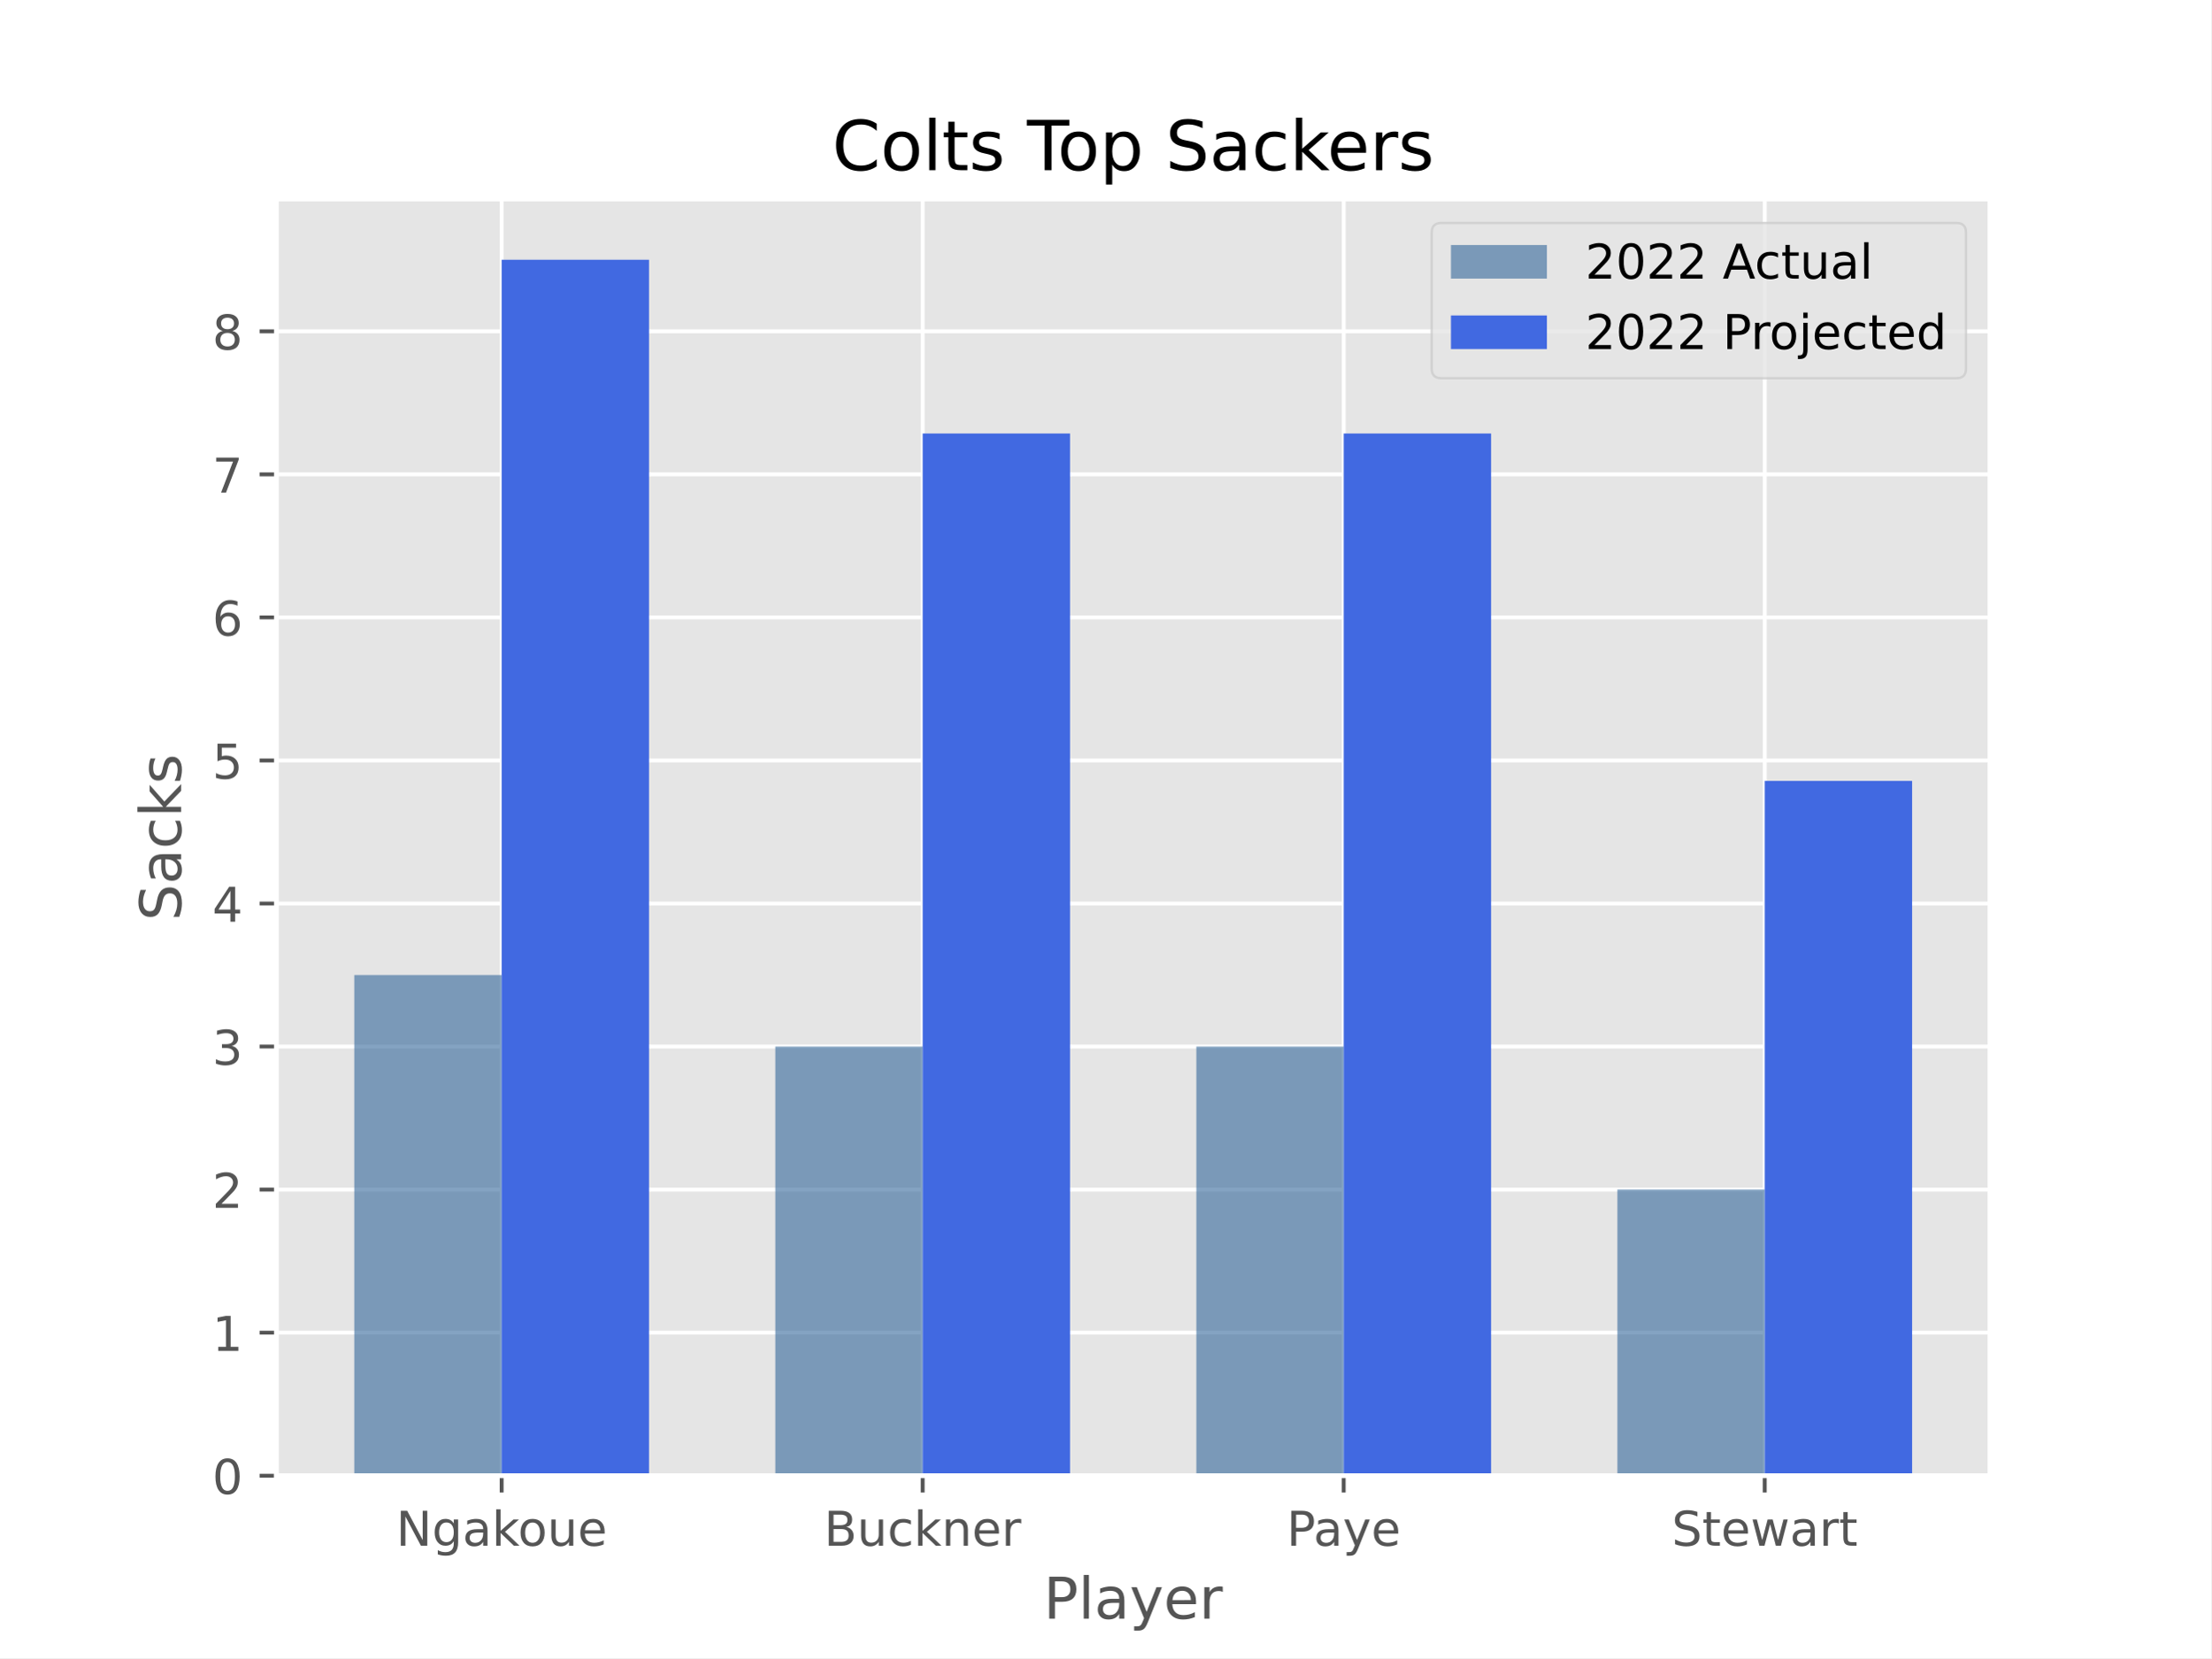
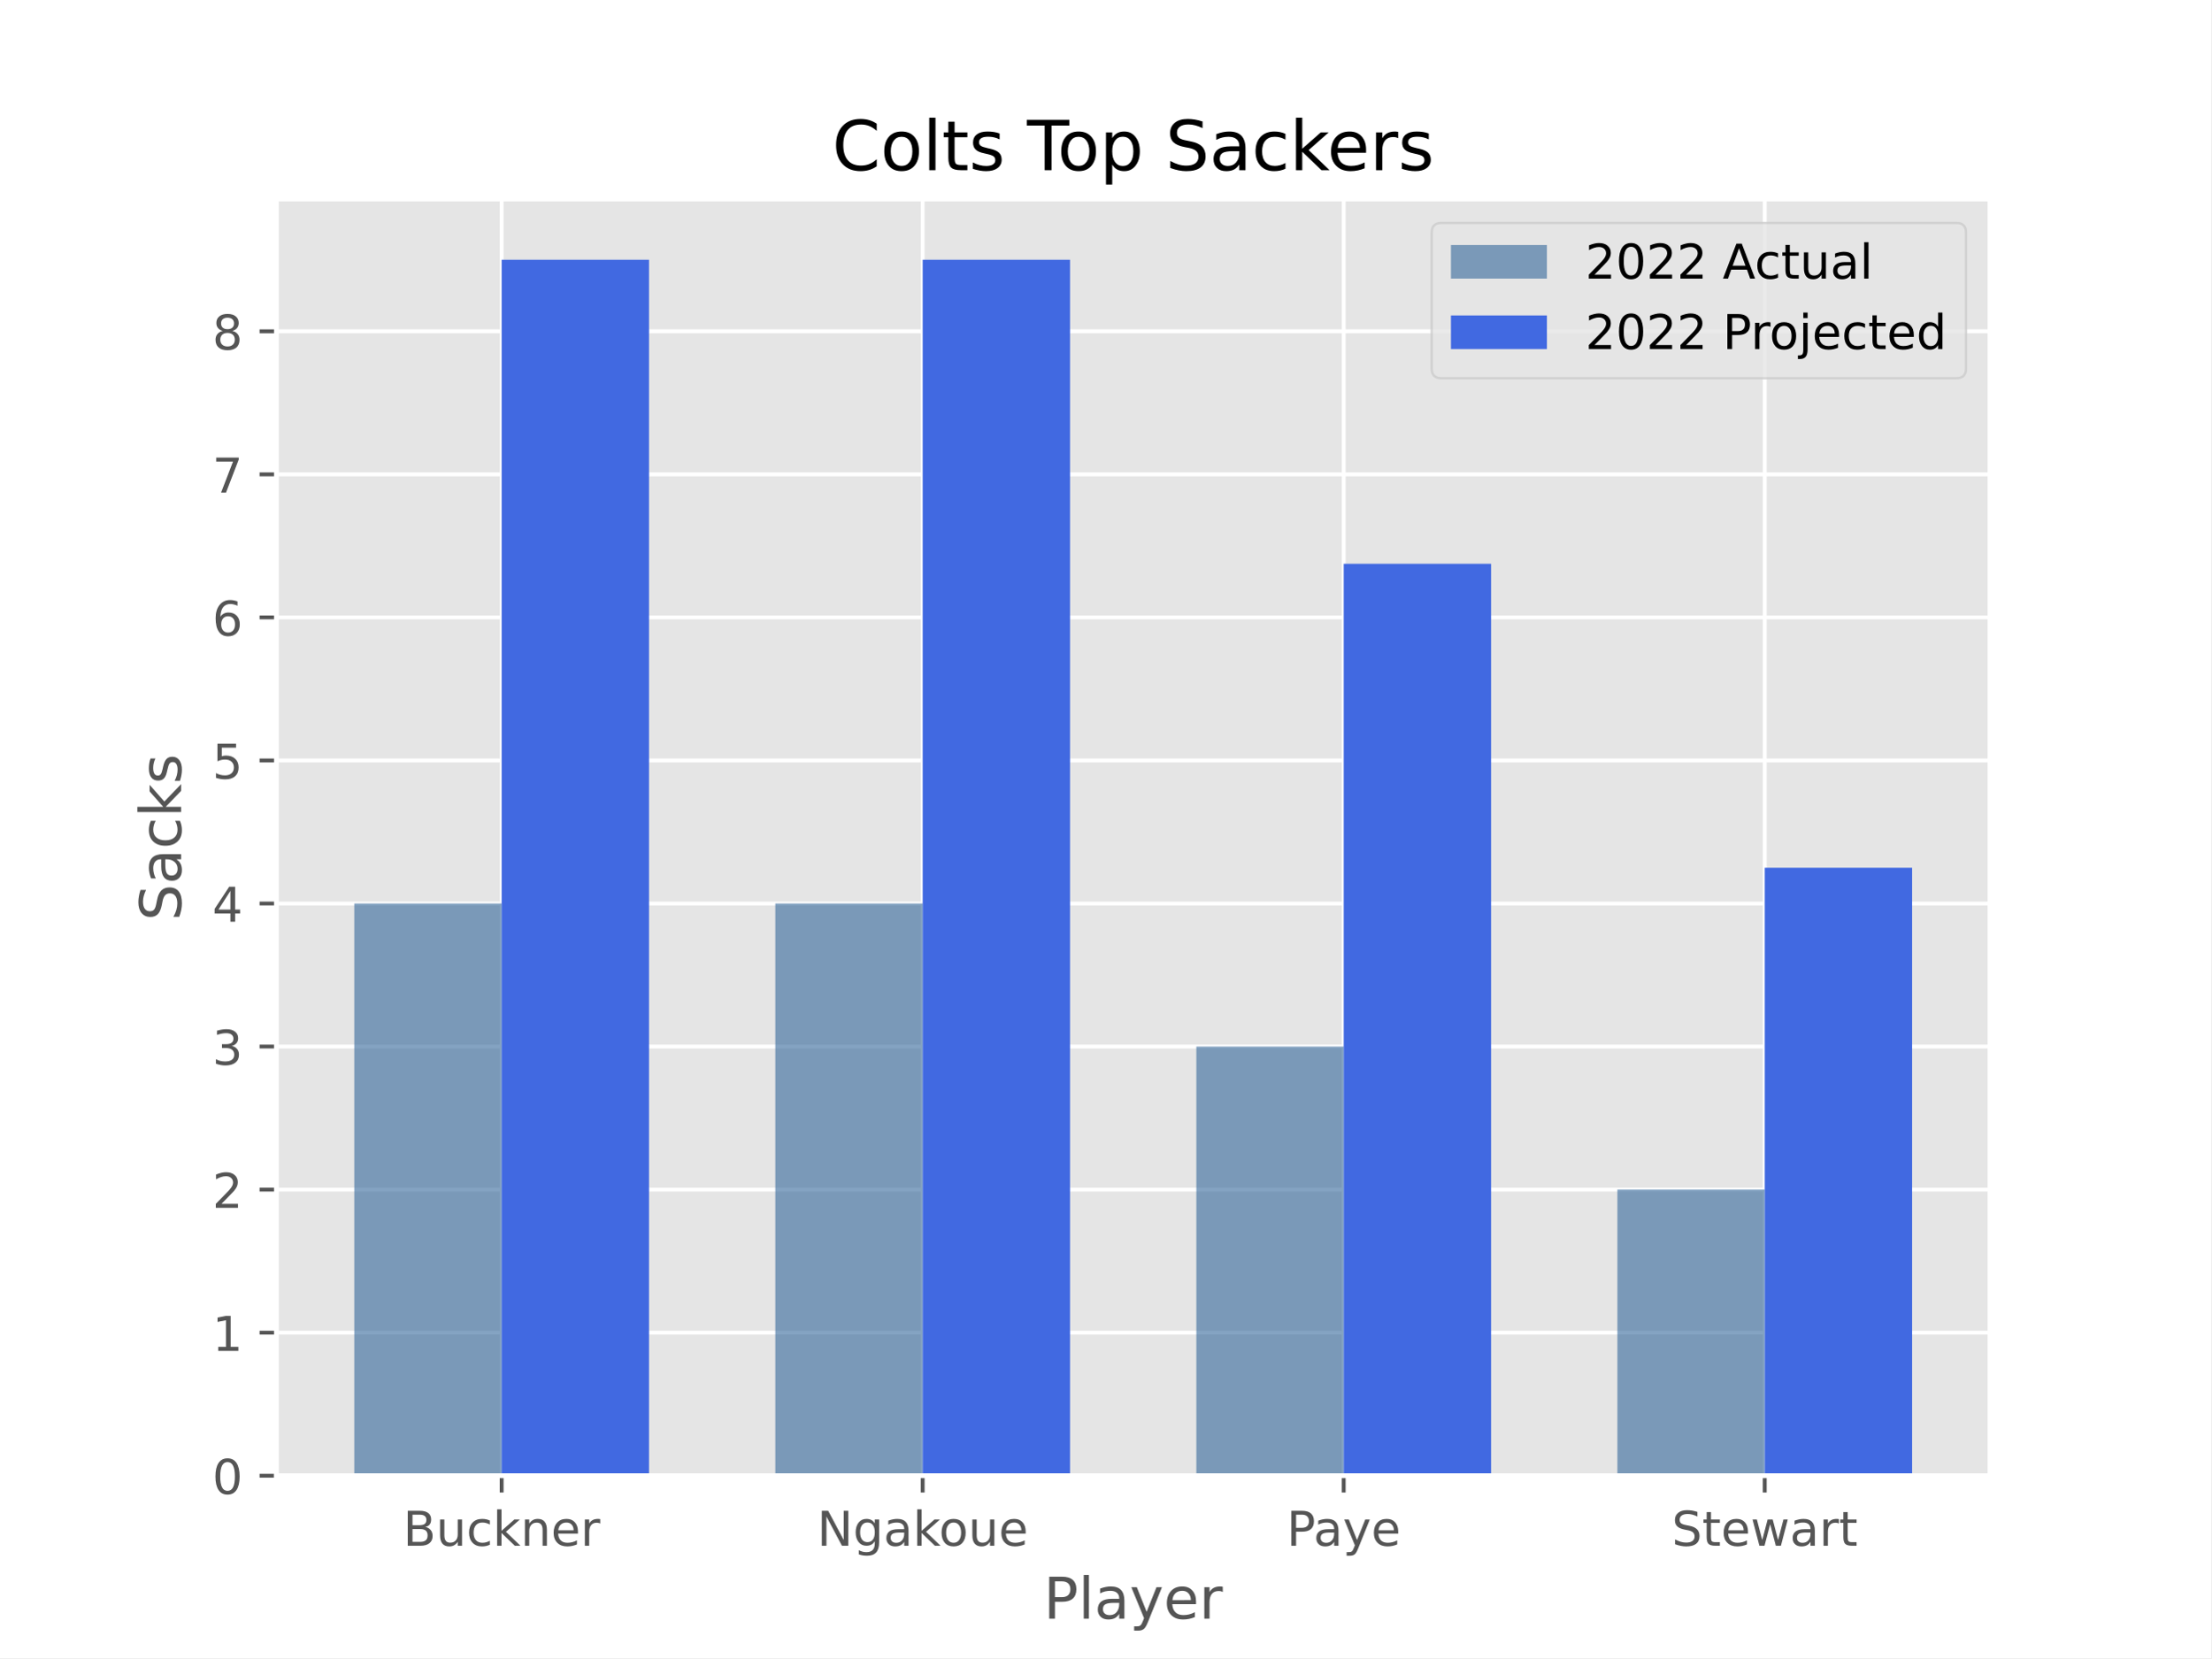
<svg xmlns="http://www.w3.org/2000/svg" xmlns:xlink="http://www.w3.org/1999/xlink" width="460.8pt" height="345.6pt" viewBox="0 0 460.8 345.6" version="1.1">
  <defs>
    <style type="text/css">*{stroke-linejoin: round; stroke-linecap: butt}</style>
  </defs>
  <g id="figure_1">
    <g id="patch_1">
      <path d="M 0 345.6  L 460.8 345.6  L 460.8 0  L 0 0  z " style="fill: #ffffff" />
    </g>
    <g id="axes_1">
      <g id="patch_2">
        <path d="M 57.6 307.584  L 414.72 307.584  L 414.72 41.472  L 57.6 41.472  z " style="fill: #e5e5e5" />
      </g>
      <g id="matplotlib.axis_1">
        <g id="xtick_1">
          <g id="line2d_1">
-             <path d="M 104.543 307.584  L 104.543 41.472  " clip-path="url(#pa00964dd2f)" style="fill: none; stroke: #ffffff; stroke-width: 0.8; stroke-linecap: square" />
+             <path d="M 104.543 307.584  L 104.543 41.472  " clip-path="url(#p59ac6ea31a)" style="fill: none; stroke: #ffffff; stroke-width: 0.8; stroke-linecap: square" />
          </g>
          <g id="line2d_2">
            <defs>
-               <path id="m89b365a6d2" d="M 0 0  L 0 3.5  " style="stroke: #555555; stroke-width: 0.8" />
-             </defs>
-             <g>
-               <use xlink:href="#m89b365a6d2" x="104.543" y="307.584" style="fill: #555555; stroke: #555555; stroke-width: 0.8" />
+               <path id="mdc57818ce9" d="M 0 0  L 0 3.5  " style="stroke: #555555; stroke-width: 0.8" />
+             </defs>
+             <g>
+               <use xlink:href="#mdc57818ce9" x="104.543" y="307.584" style="fill: #555555; stroke: #555555; stroke-width: 0.8" />
            </g>
          </g>
          <g id="text_1">
-             <g style="fill: #555555" transform="translate(82.54564 322.1824) scale(0.1 -0.1)">
+             <g style="fill: #555555" transform="translate(83.99876 322.1824) scale(0.1 -0.1)">
+               <defs>
+                 <path id="DejaVuSans-42" d="M 1259 2228  L 1259 519  L 2272 519  Q 2781 519 3026 730  Q 3272 941 3272 1375  Q 3272 1813 3026 2020  Q 2781 2228 2272 2228  L 1259 2228  z M 1259 4147  L 1259 2741  L 2194 2741  Q 2656 2741 2882 2914  Q 3109 3088 3109 3444  Q 3109 3797 2882 3972  Q 2656 4147 2194 4147  L 1259 4147  z M 628 4666  L 2241 4666  Q 2963 4666 3353 4366  Q 3744 4066 3744 3513  Q 3744 3084 3544 2831  Q 3344 2578 2956 2516  Q 3422 2416 3680 2098  Q 3938 1781 3938 1306  Q 3938 681 3513 340  Q 3088 0 2303 0  L 628 0  L 628 4666  z " transform="scale(0.015625)" />
+                 <path id="DejaVuSans-75" d="M 544 1381  L 544 3500  L 1119 3500  L 1119 1403  Q 1119 906 1312 657  Q 1506 409 1894 409  Q 2359 409 2629 706  Q 2900 1003 2900 1516  L 2900 3500  L 3475 3500  L 3475 0  L 2900 0  L 2900 538  Q 2691 219 2414 64  Q 2138 -91 1772 -91  Q 1169 -91 856 284  Q 544 659 544 1381  z M 1991 3584  L 1991 3584  z " transform="scale(0.015625)" />
+                 <path id="DejaVuSans-63" d="M 3122 3366  L 3122 2828  Q 2878 2963 2633 3030  Q 2388 3097 2138 3097  Q 1578 3097 1268 2742  Q 959 2388 959 1747  Q 959 1106 1268 751  Q 1578 397 2138 397  Q 2388 397 2633 464  Q 2878 531 3122 666  L 3122 134  Q 2881 22 2623 -34  Q 2366 -91 2075 -91  Q 1284 -91 818 406  Q 353 903 353 1747  Q 353 2603 823 3093  Q 1294 3584 2113 3584  Q 2378 3584 2631 3529  Q 2884 3475 3122 3366  z " transform="scale(0.015625)" />
+                 <path id="DejaVuSans-6b" d="M 581 4863  L 1159 4863  L 1159 1991  L 2875 3500  L 3609 3500  L 1753 1863  L 3688 0  L 2938 0  L 1159 1709  L 1159 0  L 581 0  L 581 4863  z " transform="scale(0.015625)" />
+                 <path id="DejaVuSans-6e" d="M 3513 2113  L 3513 0  L 2938 0  L 2938 2094  Q 2938 2591 2744 2837  Q 2550 3084 2163 3084  Q 1697 3084 1428 2787  Q 1159 2491 1159 1978  L 1159 0  L 581 0  L 581 3500  L 1159 3500  L 1159 2956  Q 1366 3272 1645 3428  Q 1925 3584 2291 3584  Q 2894 3584 3203 3211  Q 3513 2838 3513 2113  z " transform="scale(0.015625)" />
+                 <path id="DejaVuSans-65" d="M 3597 1894  L 3597 1613  L 953 1613  Q 991 1019 1311 708  Q 1631 397 2203 397  Q 2534 397 2845 478  Q 3156 559 3463 722  L 3463 178  Q 3153 47 2828 -22  Q 2503 -91 2169 -91  Q 1331 -91 842 396  Q 353 884 353 1716  Q 353 2575 817 3079  Q 1281 3584 2069 3584  Q 2775 3584 3186 3129  Q 3597 2675 3597 1894  z M 3022 2063  Q 3016 2534 2758 2815  Q 2500 3097 2075 3097  Q 1594 3097 1305 2825  Q 1016 2553 972 2059  L 3022 2063  z " transform="scale(0.015625)" />
+                 <path id="DejaVuSans-72" d="M 2631 2963  Q 2534 3019 2420 3045  Q 2306 3072 2169 3072  Q 1681 3072 1420 2755  Q 1159 2438 1159 1844  L 1159 0  L 581 0  L 581 3500  L 1159 3500  L 1159 2956  Q 1341 3275 1631 3429  Q 1922 3584 2338 3584  Q 2397 3584 2469 3576  Q 2541 3569 2628 3553  L 2631 2963  z " transform="scale(0.015625)" />
+               </defs>
+               <use xlink:href="#DejaVuSans-42" />
+               <use xlink:href="#DejaVuSans-75" x="68.604" />
+               <use xlink:href="#DejaVuSans-63" x="131.982" />
+               <use xlink:href="#DejaVuSans-6b" x="186.963" />
+               <use xlink:href="#DejaVuSans-6e" x="244.873" />
+               <use xlink:href="#DejaVuSans-65" x="308.252" />
+               <use xlink:href="#DejaVuSans-72" x="369.775" />
+             </g>
+           </g>
+         </g>
+         <g id="xtick_2">
+           <g id="line2d_3">
+             <path d="M 192.288 307.584  L 192.288 41.472  " clip-path="url(#p59ac6ea31a)" style="fill: none; stroke: #ffffff; stroke-width: 0.8; stroke-linecap: square" />
+           </g>
+           <g id="line2d_4">
+             <g>
+               <use xlink:href="#mdc57818ce9" x="192.288" y="307.584" style="fill: #555555; stroke: #555555; stroke-width: 0.8" />
+             </g>
+           </g>
+           <g id="text_2">
+             <g style="fill: #555555" transform="translate(170.2901 322.1824) scale(0.1 -0.1)">
              <defs>
                <path id="DejaVuSans-4e" d="M 628 4666  L 1478 4666  L 3547 763  L 3547 4666  L 4159 4666  L 4159 0  L 3309 0  L 1241 3903  L 1241 0  L 628 0  L 628 4666  z " transform="scale(0.015625)" />
                <path id="DejaVuSans-67" d="M 2906 1791  Q 2906 2416 2648 2759  Q 2391 3103 1925 3103  Q 1463 3103 1205 2759  Q 947 2416 947 1791  Q 947 1169 1205 825  Q 1463 481 1925 481  Q 2391 481 2648 825  Q 2906 1169 2906 1791  z M 3481 434  Q 3481 -459 3084 -895  Q 2688 -1331 1869 -1331  Q 1566 -1331 1297 -1286  Q 1028 -1241 775 -1147  L 775 -588  Q 1028 -725 1275 -790  Q 1522 -856 1778 -856  Q 2344 -856 2625 -561  Q 2906 -266 2906 331  L 2906 616  Q 2728 306 2450 153  Q 2172 0 1784 0  Q 1141 0 747 490  Q 353 981 353 1791  Q 353 2603 747 3093  Q 1141 3584 1784 3584  Q 2172 3584 2450 3431  Q 2728 3278 2906 2969  L 2906 3500  L 3481 3500  L 3481 434  z " transform="scale(0.015625)" />
                <path id="DejaVuSans-61" d="M 2194 1759  Q 1497 1759 1228 1600  Q 959 1441 959 1056  Q 959 750 1161 570  Q 1363 391 1709 391  Q 2188 391 2477 730  Q 2766 1069 2766 1631  L 2766 1759  L 2194 1759  z M 3341 1997  L 3341 0  L 2766 0  L 2766 531  Q 2569 213 2275 61  Q 1981 -91 1556 -91  Q 1019 -91 701 211  Q 384 513 384 1019  Q 384 1609 779 1909  Q 1175 2209 1959 2209  L 2766 2209  L 2766 2266  Q 2766 2663 2505 2880  Q 2244 3097 1772 3097  Q 1472 3097 1187 3025  Q 903 2953 641 2809  L 641 3341  Q 956 3463 1253 3523  Q 1550 3584 1831 3584  Q 2591 3584 2966 3190  Q 3341 2797 3341 1997  z " transform="scale(0.015625)" />
-                 <path id="DejaVuSans-6b" d="M 581 4863  L 1159 4863  L 1159 1991  L 2875 3500  L 3609 3500  L 1753 1863  L 3688 0  L 2938 0  L 1159 1709  L 1159 0  L 581 0  L 581 4863  z " transform="scale(0.015625)" />
                <path id="DejaVuSans-6f" d="M 1959 3097  Q 1497 3097 1228 2736  Q 959 2375 959 1747  Q 959 1119 1226 758  Q 1494 397 1959 397  Q 2419 397 2687 759  Q 2956 1122 2956 1747  Q 2956 2369 2687 2733  Q 2419 3097 1959 3097  z M 1959 3584  Q 2709 3584 3137 3096  Q 3566 2609 3566 1747  Q 3566 888 3137 398  Q 2709 -91 1959 -91  Q 1206 -91 779 398  Q 353 888 353 1747  Q 353 2609 779 3096  Q 1206 3584 1959 3584  z " transform="scale(0.015625)" />
-                 <path id="DejaVuSans-75" d="M 544 1381  L 544 3500  L 1119 3500  L 1119 1403  Q 1119 906 1312 657  Q 1506 409 1894 409  Q 2359 409 2629 706  Q 2900 1003 2900 1516  L 2900 3500  L 3475 3500  L 3475 0  L 2900 0  L 2900 538  Q 2691 219 2414 64  Q 2138 -91 1772 -91  Q 1169 -91 856 284  Q 544 659 544 1381  z M 1991 3584  L 1991 3584  z " transform="scale(0.015625)" />
-                 <path id="DejaVuSans-65" d="M 3597 1894  L 3597 1613  L 953 1613  Q 991 1019 1311 708  Q 1631 397 2203 397  Q 2534 397 2845 478  Q 3156 559 3463 722  L 3463 178  Q 3153 47 2828 -22  Q 2503 -91 2169 -91  Q 1331 -91 842 396  Q 353 884 353 1716  Q 353 2575 817 3079  Q 1281 3584 2069 3584  Q 2775 3584 3186 3129  Q 3597 2675 3597 1894  z M 3022 2063  Q 3016 2534 2758 2815  Q 2500 3097 2075 3097  Q 1594 3097 1305 2825  Q 1016 2553 972 2059  L 3022 2063  z " transform="scale(0.015625)" />
              </defs>
              <use xlink:href="#DejaVuSans-4e" />
              <use xlink:href="#DejaVuSans-67" x="74.805" />
              <use xlink:href="#DejaVuSans-61" x="138.281" />
              <use xlink:href="#DejaVuSans-6b" x="199.561" />
              <use xlink:href="#DejaVuSans-6f" x="253.846" />
              <use xlink:href="#DejaVuSans-75" x="315.027" />
              <use xlink:href="#DejaVuSans-65" x="378.406" />
            </g>
          </g>
        </g>
-         <g id="xtick_2">
-           <g id="line2d_3">
-             <path d="M 192.288 307.584  L 192.288 41.472  " clip-path="url(#pa00964dd2f)" style="fill: none; stroke: #ffffff; stroke-width: 0.8; stroke-linecap: square" />
-           </g>
-           <g id="line2d_4">
-             <g>
-               <use xlink:href="#m89b365a6d2" x="192.288" y="307.584" style="fill: #555555; stroke: #555555; stroke-width: 0.8" />
-             </g>
-           </g>
-           <g id="text_2">
-             <g style="fill: #555555" transform="translate(171.7432 322.1824) scale(0.1 -0.1)">
-               <defs>
-                 <path id="DejaVuSans-42" d="M 1259 2228  L 1259 519  L 2272 519  Q 2781 519 3026 730  Q 3272 941 3272 1375  Q 3272 1813 3026 2020  Q 2781 2228 2272 2228  L 1259 2228  z M 1259 4147  L 1259 2741  L 2194 2741  Q 2656 2741 2882 2914  Q 3109 3088 3109 3444  Q 3109 3797 2882 3972  Q 2656 4147 2194 4147  L 1259 4147  z M 628 4666  L 2241 4666  Q 2963 4666 3353 4366  Q 3744 4066 3744 3513  Q 3744 3084 3544 2831  Q 3344 2578 2956 2516  Q 3422 2416 3680 2098  Q 3938 1781 3938 1306  Q 3938 681 3513 340  Q 3088 0 2303 0  L 628 0  L 628 4666  z " transform="scale(0.015625)" />
-                 <path id="DejaVuSans-63" d="M 3122 3366  L 3122 2828  Q 2878 2963 2633 3030  Q 2388 3097 2138 3097  Q 1578 3097 1268 2742  Q 959 2388 959 1747  Q 959 1106 1268 751  Q 1578 397 2138 397  Q 2388 397 2633 464  Q 2878 531 3122 666  L 3122 134  Q 2881 22 2623 -34  Q 2366 -91 2075 -91  Q 1284 -91 818 406  Q 353 903 353 1747  Q 353 2603 823 3093  Q 1294 3584 2113 3584  Q 2378 3584 2631 3529  Q 2884 3475 3122 3366  z " transform="scale(0.015625)" />
-                 <path id="DejaVuSans-6e" d="M 3513 2113  L 3513 0  L 2938 0  L 2938 2094  Q 2938 2591 2744 2837  Q 2550 3084 2163 3084  Q 1697 3084 1428 2787  Q 1159 2491 1159 1978  L 1159 0  L 581 0  L 581 3500  L 1159 3500  L 1159 2956  Q 1366 3272 1645 3428  Q 1925 3584 2291 3584  Q 2894 3584 3203 3211  Q 3513 2838 3513 2113  z " transform="scale(0.015625)" />
-                 <path id="DejaVuSans-72" d="M 2631 2963  Q 2534 3019 2420 3045  Q 2306 3072 2169 3072  Q 1681 3072 1420 2755  Q 1159 2438 1159 1844  L 1159 0  L 581 0  L 581 3500  L 1159 3500  L 1159 2956  Q 1341 3275 1631 3429  Q 1922 3584 2338 3584  Q 2397 3584 2469 3576  Q 2541 3569 2628 3553  L 2631 2963  z " transform="scale(0.015625)" />
-               </defs>
-               <use xlink:href="#DejaVuSans-42" />
-               <use xlink:href="#DejaVuSans-75" x="68.604" />
-               <use xlink:href="#DejaVuSans-63" x="131.982" />
-               <use xlink:href="#DejaVuSans-6b" x="186.963" />
-               <use xlink:href="#DejaVuSans-6e" x="244.873" />
-               <use xlink:href="#DejaVuSans-65" x="308.252" />
-               <use xlink:href="#DejaVuSans-72" x="369.775" />
-             </g>
-           </g>
-         </g>
        <g id="xtick_3">
          <g id="line2d_5">
-             <path d="M 280.032 307.584  L 280.032 41.472  " clip-path="url(#pa00964dd2f)" style="fill: none; stroke: #ffffff; stroke-width: 0.8; stroke-linecap: square" />
+             <path d="M 280.032 307.584  L 280.032 41.472  " clip-path="url(#p59ac6ea31a)" style="fill: none; stroke: #ffffff; stroke-width: 0.8; stroke-linecap: square" />
          </g>
          <g id="line2d_6">
            <g>
-               <use xlink:href="#m89b365a6d2" x="280.032" y="307.584" style="fill: #555555; stroke: #555555; stroke-width: 0.8" />
+               <use xlink:href="#mdc57818ce9" x="280.032" y="307.584" style="fill: #555555; stroke: #555555; stroke-width: 0.8" />
            </g>
          </g>
          <g id="text_3">
            <g style="fill: #555555" transform="translate(268.1424 322.1824) scale(0.1 -0.1)">
              <defs>
                <path id="DejaVuSans-50" d="M 1259 4147  L 1259 2394  L 2053 2394  Q 2494 2394 2734 2622  Q 2975 2850 2975 3272  Q 2975 3691 2734 3919  Q 2494 4147 2053 4147  L 1259 4147  z M 628 4666  L 2053 4666  Q 2838 4666 3239 4311  Q 3641 3956 3641 3272  Q 3641 2581 3239 2228  Q 2838 1875 2053 1875  L 1259 1875  L 1259 0  L 628 0  L 628 4666  z " transform="scale(0.015625)" />
                <path id="DejaVuSans-79" d="M 2059 -325  Q 1816 -950 1584 -1140  Q 1353 -1331 966 -1331  L 506 -1331  L 506 -850  L 844 -850  Q 1081 -850 1212 -737  Q 1344 -625 1503 -206  L 1606 56  L 191 3500  L 800 3500  L 1894 763  L 2988 3500  L 3597 3500  L 2059 -325  z " transform="scale(0.015625)" />
              </defs>
              <use xlink:href="#DejaVuSans-50" />
              <use xlink:href="#DejaVuSans-61" x="55.803" />
              <use xlink:href="#DejaVuSans-79" x="117.082" />
              <use xlink:href="#DejaVuSans-65" x="176.262" />
            </g>
          </g>
        </g>
        <g id="xtick_4">
          <g id="line2d_7">
-             <path d="M 367.777 307.584  L 367.777 41.472  " clip-path="url(#pa00964dd2f)" style="fill: none; stroke: #ffffff; stroke-width: 0.8; stroke-linecap: square" />
+             <path d="M 367.777 307.584  L 367.777 41.472  " clip-path="url(#p59ac6ea31a)" style="fill: none; stroke: #ffffff; stroke-width: 0.8; stroke-linecap: square" />
          </g>
          <g id="line2d_8">
            <g>
-               <use xlink:href="#m89b365a6d2" x="367.777" y="307.584" style="fill: #555555; stroke: #555555; stroke-width: 0.8" />
+               <use xlink:href="#mdc57818ce9" x="367.777" y="307.584" style="fill: #555555; stroke: #555555; stroke-width: 0.8" />
            </g>
          </g>
          <g id="text_4">
            <g style="fill: #555555" transform="translate(348.397 322.1824) scale(0.1 -0.1)">
              <defs>
                <path id="DejaVuSans-53" d="M 3425 4513  L 3425 3897  Q 3066 4069 2747 4153  Q 2428 4238 2131 4238  Q 1616 4238 1336 4038  Q 1056 3838 1056 3469  Q 1056 3159 1242 3001  Q 1428 2844 1947 2747  L 2328 2669  Q 3034 2534 3370 2195  Q 3706 1856 3706 1288  Q 3706 609 3251 259  Q 2797 -91 1919 -91  Q 1588 -91 1214 -16  Q 841 59 441 206  L 441 856  Q 825 641 1194 531  Q 1563 422 1919 422  Q 2459 422 2753 634  Q 3047 847 3047 1241  Q 3047 1584 2836 1778  Q 2625 1972 2144 2069  L 1759 2144  Q 1053 2284 737 2584  Q 422 2884 422 3419  Q 422 4038 858 4394  Q 1294 4750 2059 4750  Q 2388 4750 2728 4690  Q 3069 4631 3425 4513  z " transform="scale(0.015625)" />
                <path id="DejaVuSans-74" d="M 1172 4494  L 1172 3500  L 2356 3500  L 2356 3053  L 1172 3053  L 1172 1153  Q 1172 725 1289 603  Q 1406 481 1766 481  L 2356 481  L 2356 0  L 1766 0  Q 1100 0 847 248  Q 594 497 594 1153  L 594 3053  L 172 3053  L 172 3500  L 594 3500  L 594 4494  L 1172 4494  z " transform="scale(0.015625)" />
                <path id="DejaVuSans-77" d="M 269 3500  L 844 3500  L 1563 769  L 2278 3500  L 2956 3500  L 3675 769  L 4391 3500  L 4966 3500  L 4050 0  L 3372 0  L 2619 2869  L 1863 0  L 1184 0  L 269 3500  z " transform="scale(0.015625)" />
              </defs>
              <use xlink:href="#DejaVuSans-53" />
              <use xlink:href="#DejaVuSans-74" x="63.477" />
              <use xlink:href="#DejaVuSans-65" x="102.686" />
              <use xlink:href="#DejaVuSans-77" x="164.209" />
              <use xlink:href="#DejaVuSans-61" x="245.996" />
              <use xlink:href="#DejaVuSans-72" x="307.275" />
              <use xlink:href="#DejaVuSans-74" x="348.389" />
            </g>
          </g>
        </g>
        <g id="text_5">
          <g style="fill: #555555" transform="translate(217.4888 337.3802) scale(0.12 -0.12)">
            <defs>
              <path id="DejaVuSans-6c" d="M 603 4863  L 1178 4863  L 1178 0  L 603 0  L 603 4863  z " transform="scale(0.015625)" />
            </defs>
            <use xlink:href="#DejaVuSans-50" />
            <use xlink:href="#DejaVuSans-6c" x="60.303" />
            <use xlink:href="#DejaVuSans-61" x="88.086" />
            <use xlink:href="#DejaVuSans-79" x="149.365" />
            <use xlink:href="#DejaVuSans-65" x="208.545" />
            <use xlink:href="#DejaVuSans-72" x="270.068" />
          </g>
        </g>
      </g>
      <g id="matplotlib.axis_2">
        <g id="ytick_1">
          <g id="line2d_9">
-             <path d="M 57.6 307.584  L 414.72 307.584  " clip-path="url(#pa00964dd2f)" style="fill: none; stroke: #ffffff; stroke-width: 0.8; stroke-linecap: square" />
+             <path d="M 57.6 307.584  L 414.72 307.584  " clip-path="url(#p59ac6ea31a)" style="fill: none; stroke: #ffffff; stroke-width: 0.8; stroke-linecap: square" />
          </g>
          <g id="line2d_10">
            <defs>
-               <path id="me30ae3c0d6" d="M 0 0  L -3.5 0  " style="stroke: #555555; stroke-width: 0.8" />
-             </defs>
-             <g>
-               <use xlink:href="#me30ae3c0d6" x="57.6" y="307.584" style="fill: #555555; stroke: #555555; stroke-width: 0.8" />
+               <path id="m7fdb2717fc" d="M 0 0  L -3.5 0  " style="stroke: #555555; stroke-width: 0.8" />
+             </defs>
+             <g>
+               <use xlink:href="#m7fdb2717fc" x="57.6" y="307.584" style="fill: #555555; stroke: #555555; stroke-width: 0.8" />
            </g>
          </g>
          <g id="text_6">
            <g style="fill: #555555" transform="translate(44.2375 311.3832) scale(0.1 -0.1)">
              <defs>
                <path id="DejaVuSans-30" d="M 2034 4250  Q 1547 4250 1301 3770  Q 1056 3291 1056 2328  Q 1056 1369 1301 889  Q 1547 409 2034 409  Q 2525 409 2770 889  Q 3016 1369 3016 2328  Q 3016 3291 2770 3770  Q 2525 4250 2034 4250  z M 2034 4750  Q 2819 4750 3233 4129  Q 3647 3509 3647 2328  Q 3647 1150 3233 529  Q 2819 -91 2034 -91  Q 1250 -91 836 529  Q 422 1150 422 2328  Q 422 3509 836 4129  Q 1250 4750 2034 4750  z " transform="scale(0.015625)" />
              </defs>
              <use xlink:href="#DejaVuSans-30" />
            </g>
          </g>
        </g>
        <g id="ytick_2">
          <g id="line2d_11">
-             <path d="M 57.6 277.768  L 414.72 277.768  " clip-path="url(#pa00964dd2f)" style="fill: none; stroke: #ffffff; stroke-width: 0.8; stroke-linecap: square" />
+             <path d="M 57.6 277.768  L 414.72 277.768  " clip-path="url(#p59ac6ea31a)" style="fill: none; stroke: #ffffff; stroke-width: 0.8; stroke-linecap: square" />
          </g>
          <g id="line2d_12">
            <g>
-               <use xlink:href="#me30ae3c0d6" x="57.6" y="277.768" style="fill: #555555; stroke: #555555; stroke-width: 0.8" />
+               <use xlink:href="#m7fdb2717fc" x="57.6" y="277.768" style="fill: #555555; stroke: #555555; stroke-width: 0.8" />
            </g>
          </g>
          <g id="text_7">
            <g style="fill: #555555" transform="translate(44.2375 281.5667) scale(0.1 -0.1)">
              <defs>
                <path id="DejaVuSans-31" d="M 794 531  L 1825 531  L 1825 4091  L 703 3866  L 703 4441  L 1819 4666  L 2450 4666  L 2450 531  L 3481 531  L 3481 0  L 794 0  L 794 531  z " transform="scale(0.015625)" />
              </defs>
              <use xlink:href="#DejaVuSans-31" />
            </g>
          </g>
        </g>
        <g id="ytick_3">
          <g id="line2d_13">
-             <path d="M 57.6 247.951  L 414.72 247.951  " clip-path="url(#pa00964dd2f)" style="fill: none; stroke: #ffffff; stroke-width: 0.8; stroke-linecap: square" />
+             <path d="M 57.6 247.951  L 414.72 247.951  " clip-path="url(#p59ac6ea31a)" style="fill: none; stroke: #ffffff; stroke-width: 0.8; stroke-linecap: square" />
          </g>
          <g id="line2d_14">
            <g>
-               <use xlink:href="#me30ae3c0d6" x="57.6" y="247.951" style="fill: #555555; stroke: #555555; stroke-width: 0.8" />
+               <use xlink:href="#m7fdb2717fc" x="57.6" y="247.951" style="fill: #555555; stroke: #555555; stroke-width: 0.8" />
            </g>
          </g>
          <g id="text_8">
            <g style="fill: #555555" transform="translate(44.2375 251.7503) scale(0.1 -0.1)">
              <defs>
                <path id="DejaVuSans-32" d="M 1228 531  L 3431 531  L 3431 0  L 469 0  L 469 531  Q 828 903 1448 1529  Q 2069 2156 2228 2338  Q 2531 2678 2651 2914  Q 2772 3150 2772 3378  Q 2772 3750 2511 3984  Q 2250 4219 1831 4219  Q 1534 4219 1204 4116  Q 875 4013 500 3803  L 500 4441  Q 881 4594 1212 4672  Q 1544 4750 1819 4750  Q 2544 4750 2975 4387  Q 3406 4025 3406 3419  Q 3406 3131 3298 2873  Q 3191 2616 2906 2266  Q 2828 2175 2409 1742  Q 1991 1309 1228 531  z " transform="scale(0.015625)" />
              </defs>
              <use xlink:href="#DejaVuSans-32" />
            </g>
          </g>
        </g>
        <g id="ytick_4">
          <g id="line2d_15">
-             <path d="M 57.6 218.135  L 414.72 218.135  " clip-path="url(#pa00964dd2f)" style="fill: none; stroke: #ffffff; stroke-width: 0.8; stroke-linecap: square" />
+             <path d="M 57.6 218.135  L 414.72 218.135  " clip-path="url(#p59ac6ea31a)" style="fill: none; stroke: #ffffff; stroke-width: 0.8; stroke-linecap: square" />
          </g>
          <g id="line2d_16">
            <g>
-               <use xlink:href="#me30ae3c0d6" x="57.6" y="218.135" style="fill: #555555; stroke: #555555; stroke-width: 0.8" />
+               <use xlink:href="#m7fdb2717fc" x="57.6" y="218.135" style="fill: #555555; stroke: #555555; stroke-width: 0.8" />
            </g>
          </g>
          <g id="text_9">
            <g style="fill: #555555" transform="translate(44.2375 221.9338) scale(0.1 -0.1)">
              <defs>
                <path id="DejaVuSans-33" d="M 2597 2516  Q 3050 2419 3304 2112  Q 3559 1806 3559 1356  Q 3559 666 3084 287  Q 2609 -91 1734 -91  Q 1441 -91 1130 -33  Q 819 25 488 141  L 488 750  Q 750 597 1062 519  Q 1375 441 1716 441  Q 2309 441 2620 675  Q 2931 909 2931 1356  Q 2931 1769 2642 2001  Q 2353 2234 1838 2234  L 1294 2234  L 1294 2753  L 1863 2753  Q 2328 2753 2575 2939  Q 2822 3125 2822 3475  Q 2822 3834 2567 4026  Q 2313 4219 1838 4219  Q 1578 4219 1281 4162  Q 984 4106 628 3988  L 628 4550  Q 988 4650 1302 4700  Q 1616 4750 1894 4750  Q 2613 4750 3031 4423  Q 3450 4097 3450 3541  Q 3450 3153 3228 2886  Q 3006 2619 2597 2516  z " transform="scale(0.015625)" />
              </defs>
              <use xlink:href="#DejaVuSans-33" />
            </g>
          </g>
        </g>
        <g id="ytick_5">
          <g id="line2d_17">
-             <path d="M 57.6 188.318  L 414.72 188.318  " clip-path="url(#pa00964dd2f)" style="fill: none; stroke: #ffffff; stroke-width: 0.8; stroke-linecap: square" />
+             <path d="M 57.6 188.318  L 414.72 188.318  " clip-path="url(#p59ac6ea31a)" style="fill: none; stroke: #ffffff; stroke-width: 0.8; stroke-linecap: square" />
          </g>
          <g id="line2d_18">
            <g>
-               <use xlink:href="#me30ae3c0d6" x="57.6" y="188.318" style="fill: #555555; stroke: #555555; stroke-width: 0.8" />
+               <use xlink:href="#m7fdb2717fc" x="57.6" y="188.318" style="fill: #555555; stroke: #555555; stroke-width: 0.8" />
            </g>
          </g>
          <g id="text_10">
            <g style="fill: #555555" transform="translate(44.2375 192.1173) scale(0.1 -0.1)">
              <defs>
                <path id="DejaVuSans-34" d="M 2419 4116  L 825 1625  L 2419 1625  L 2419 4116  z M 2253 4666  L 3047 4666  L 3047 1625  L 3713 1625  L 3713 1100  L 3047 1100  L 3047 0  L 2419 0  L 2419 1100  L 313 1100  L 313 1709  L 2253 4666  z " transform="scale(0.015625)" />
              </defs>
              <use xlink:href="#DejaVuSans-34" />
            </g>
          </g>
        </g>
        <g id="ytick_6">
          <g id="line2d_19">
-             <path d="M 57.6 158.502  L 414.72 158.502  " clip-path="url(#pa00964dd2f)" style="fill: none; stroke: #ffffff; stroke-width: 0.8; stroke-linecap: square" />
+             <path d="M 57.6 158.502  L 414.72 158.502  " clip-path="url(#p59ac6ea31a)" style="fill: none; stroke: #ffffff; stroke-width: 0.8; stroke-linecap: square" />
          </g>
          <g id="line2d_20">
            <g>
-               <use xlink:href="#me30ae3c0d6" x="57.6" y="158.502" style="fill: #555555; stroke: #555555; stroke-width: 0.8" />
+               <use xlink:href="#m7fdb2717fc" x="57.6" y="158.502" style="fill: #555555; stroke: #555555; stroke-width: 0.8" />
            </g>
          </g>
          <g id="text_11">
            <g style="fill: #555555" transform="translate(44.2375 162.3009) scale(0.1 -0.1)">
              <defs>
                <path id="DejaVuSans-35" d="M 691 4666  L 3169 4666  L 3169 4134  L 1269 4134  L 1269 2991  Q 1406 3038 1543 3061  Q 1681 3084 1819 3084  Q 2600 3084 3056 2656  Q 3513 2228 3513 1497  Q 3513 744 3044 326  Q 2575 -91 1722 -91  Q 1428 -91 1123 -41  Q 819 9 494 109  L 494 744  Q 775 591 1075 516  Q 1375 441 1709 441  Q 2250 441 2565 725  Q 2881 1009 2881 1497  Q 2881 1984 2565 2268  Q 2250 2553 1709 2553  Q 1456 2553 1204 2497  Q 953 2441 691 2322  L 691 4666  z " transform="scale(0.015625)" />
              </defs>
              <use xlink:href="#DejaVuSans-35" />
            </g>
          </g>
        </g>
        <g id="ytick_7">
          <g id="line2d_21">
-             <path d="M 57.6 128.685  L 414.72 128.685  " clip-path="url(#pa00964dd2f)" style="fill: none; stroke: #ffffff; stroke-width: 0.8; stroke-linecap: square" />
+             <path d="M 57.6 128.685  L 414.72 128.685  " clip-path="url(#p59ac6ea31a)" style="fill: none; stroke: #ffffff; stroke-width: 0.8; stroke-linecap: square" />
          </g>
          <g id="line2d_22">
            <g>
-               <use xlink:href="#me30ae3c0d6" x="57.6" y="128.685" style="fill: #555555; stroke: #555555; stroke-width: 0.8" />
+               <use xlink:href="#m7fdb2717fc" x="57.6" y="128.685" style="fill: #555555; stroke: #555555; stroke-width: 0.8" />
            </g>
          </g>
          <g id="text_12">
            <g style="fill: #555555" transform="translate(44.2375 132.4844) scale(0.1 -0.1)">
              <defs>
                <path id="DejaVuSans-36" d="M 2113 2584  Q 1688 2584 1439 2293  Q 1191 2003 1191 1497  Q 1191 994 1439 701  Q 1688 409 2113 409  Q 2538 409 2786 701  Q 3034 994 3034 1497  Q 3034 2003 2786 2293  Q 2538 2584 2113 2584  z M 3366 4563  L 3366 3988  Q 3128 4100 2886 4159  Q 2644 4219 2406 4219  Q 1781 4219 1451 3797  Q 1122 3375 1075 2522  Q 1259 2794 1537 2939  Q 1816 3084 2150 3084  Q 2853 3084 3261 2657  Q 3669 2231 3669 1497  Q 3669 778 3244 343  Q 2819 -91 2113 -91  Q 1303 -91 875 529  Q 447 1150 447 2328  Q 447 3434 972 4092  Q 1497 4750 2381 4750  Q 2619 4750 2861 4703  Q 3103 4656 3366 4563  z " transform="scale(0.015625)" />
              </defs>
              <use xlink:href="#DejaVuSans-36" />
            </g>
          </g>
        </g>
        <g id="ytick_8">
          <g id="line2d_23">
-             <path d="M 57.6 98.869  L 414.72 98.869  " clip-path="url(#pa00964dd2f)" style="fill: none; stroke: #ffffff; stroke-width: 0.8; stroke-linecap: square" />
+             <path d="M 57.6 98.869  L 414.72 98.869  " clip-path="url(#p59ac6ea31a)" style="fill: none; stroke: #ffffff; stroke-width: 0.8; stroke-linecap: square" />
          </g>
          <g id="line2d_24">
            <g>
-               <use xlink:href="#me30ae3c0d6" x="57.6" y="98.869" style="fill: #555555; stroke: #555555; stroke-width: 0.8" />
+               <use xlink:href="#m7fdb2717fc" x="57.6" y="98.869" style="fill: #555555; stroke: #555555; stroke-width: 0.8" />
            </g>
          </g>
          <g id="text_13">
            <g style="fill: #555555" transform="translate(44.2375 102.6679) scale(0.1 -0.1)">
              <defs>
                <path id="DejaVuSans-37" d="M 525 4666  L 3525 4666  L 3525 4397  L 1831 0  L 1172 0  L 2766 4134  L 525 4134  L 525 4666  z " transform="scale(0.015625)" />
              </defs>
              <use xlink:href="#DejaVuSans-37" />
            </g>
          </g>
        </g>
        <g id="ytick_9">
          <g id="line2d_25">
-             <path d="M 57.6 69.052  L 414.72 69.052  " clip-path="url(#pa00964dd2f)" style="fill: none; stroke: #ffffff; stroke-width: 0.8; stroke-linecap: square" />
+             <path d="M 57.6 69.052  L 414.72 69.052  " clip-path="url(#p59ac6ea31a)" style="fill: none; stroke: #ffffff; stroke-width: 0.8; stroke-linecap: square" />
          </g>
          <g id="line2d_26">
            <g>
-               <use xlink:href="#me30ae3c0d6" x="57.6" y="69.052" style="fill: #555555; stroke: #555555; stroke-width: 0.8" />
+               <use xlink:href="#m7fdb2717fc" x="57.6" y="69.052" style="fill: #555555; stroke: #555555; stroke-width: 0.8" />
            </g>
          </g>
          <g id="text_14">
            <g style="fill: #555555" transform="translate(44.2375 72.85145) scale(0.1 -0.1)">
              <defs>
                <path id="DejaVuSans-38" d="M 2034 2216  Q 1584 2216 1326 1975  Q 1069 1734 1069 1313  Q 1069 891 1326 650  Q 1584 409 2034 409  Q 2484 409 2743 651  Q 3003 894 3003 1313  Q 3003 1734 2745 1975  Q 2488 2216 2034 2216  z M 1403 2484  Q 997 2584 770 2862  Q 544 3141 544 3541  Q 544 4100 942 4425  Q 1341 4750 2034 4750  Q 2731 4750 3128 4425  Q 3525 4100 3525 3541  Q 3525 3141 3298 2862  Q 3072 2584 2669 2484  Q 3125 2378 3379 2068  Q 3634 1759 3634 1313  Q 3634 634 3220 271  Q 2806 -91 2034 -91  Q 1263 -91 848 271  Q 434 634 434 1313  Q 434 1759 690 2068  Q 947 2378 1403 2484  z M 1172 3481  Q 1172 3119 1398 2916  Q 1625 2713 2034 2713  Q 2441 2713 2670 2916  Q 2900 3119 2900 3481  Q 2900 3844 2670 4047  Q 2441 4250 2034 4250  Q 1625 4250 1398 4047  Q 1172 3844 1172 3481  z " transform="scale(0.015625)" />
              </defs>
              <use xlink:href="#DejaVuSans-38" />
            </g>
          </g>
        </g>
        <g id="text_15">
          <g style="fill: #555555" transform="translate(37.74188 191.913) rotate(-90) scale(0.12 -0.12)">
            <defs>
              <path id="DejaVuSans-73" d="M 2834 3397  L 2834 2853  Q 2591 2978 2328 3040  Q 2066 3103 1784 3103  Q 1356 3103 1142 2972  Q 928 2841 928 2578  Q 928 2378 1081 2264  Q 1234 2150 1697 2047  L 1894 2003  Q 2506 1872 2764 1633  Q 3022 1394 3022 966  Q 3022 478 2636 193  Q 2250 -91 1575 -91  Q 1294 -91 989 -36  Q 684 19 347 128  L 347 722  Q 666 556 975 473  Q 1284 391 1588 391  Q 1994 391 2212 530  Q 2431 669 2431 922  Q 2431 1156 2273 1281  Q 2116 1406 1581 1522  L 1381 1569  Q 847 1681 609 1914  Q 372 2147 372 2553  Q 372 3047 722 3315  Q 1072 3584 1716 3584  Q 2034 3584 2315 3537  Q 2597 3491 2834 3397  z " transform="scale(0.015625)" />
            </defs>
            <use xlink:href="#DejaVuSans-53" />
            <use xlink:href="#DejaVuSans-61" x="63.477" />
            <use xlink:href="#DejaVuSans-63" x="124.756" />
            <use xlink:href="#DejaVuSans-6b" x="179.736" />
            <use xlink:href="#DejaVuSans-73" x="237.646" />
          </g>
        </g>
      </g>
      <g id="patch_3">
-         <path d="M 73.833 307.584  L 104.543 307.584  L 104.543 203.226  L 73.833 203.226  z " clip-path="url(#pa00964dd2f)" style="fill: #336699; fill-opacity: 0.6" />
+         <path d="M 73.833 307.584  L 104.543 307.584  L 104.543 188.318  L 73.833 188.318  z " clip-path="url(#p59ac6ea31a)" style="fill: #336699; fill-opacity: 0.6" />
      </g>
      <g id="patch_4">
-         <path d="M 161.577 307.584  L 192.288 307.584  L 192.288 218.135  L 161.577 218.135  z " clip-path="url(#pa00964dd2f)" style="fill: #336699; fill-opacity: 0.6" />
+         <path d="M 161.577 307.584  L 192.288 307.584  L 192.288 188.318  L 161.577 188.318  z " clip-path="url(#p59ac6ea31a)" style="fill: #336699; fill-opacity: 0.6" />
      </g>
      <g id="patch_5">
-         <path d="M 249.322 307.584  L 280.032 307.584  L 280.032 218.135  L 249.322 218.135  z " clip-path="url(#pa00964dd2f)" style="fill: #336699; fill-opacity: 0.6" />
+         <path d="M 249.322 307.584  L 280.032 307.584  L 280.032 218.135  L 249.322 218.135  z " clip-path="url(#p59ac6ea31a)" style="fill: #336699; fill-opacity: 0.6" />
      </g>
      <g id="patch_6">
-         <path d="M 337.066 307.584  L 367.777 307.584  L 367.777 247.951  L 337.066 247.951  z " clip-path="url(#pa00964dd2f)" style="fill: #336699; fill-opacity: 0.6" />
+         <path d="M 337.066 307.584  L 367.777 307.584  L 367.777 247.951  L 337.066 247.951  z " clip-path="url(#p59ac6ea31a)" style="fill: #336699; fill-opacity: 0.6" />
      </g>
      <g id="patch_7">
-         <path d="M 104.543 307.584  L 135.254 307.584  L 135.254 54.144  L 104.543 54.144  z " clip-path="url(#pa00964dd2f)" style="fill: #4169e1" />
+         <path d="M 104.543 307.584  L 135.254 307.584  L 135.254 54.144  L 104.543 54.144  z " clip-path="url(#p59ac6ea31a)" style="fill: #4169e1" />
      </g>
      <g id="patch_8">
-         <path d="M 192.288 307.584  L 222.998 307.584  L 222.998 90.35  L 192.288 90.35  z " clip-path="url(#pa00964dd2f)" style="fill: #4169e1" />
+         <path d="M 192.288 307.584  L 222.998 307.584  L 222.998 54.144  L 192.288 54.144  z " clip-path="url(#p59ac6ea31a)" style="fill: #4169e1" />
      </g>
      <g id="patch_9">
-         <path d="M 280.032 307.584  L 310.743 307.584  L 310.743 90.35  L 280.032 90.35  z " clip-path="url(#pa00964dd2f)" style="fill: #4169e1" />
+         <path d="M 280.032 307.584  L 310.743 307.584  L 310.743 117.504  L 280.032 117.504  z " clip-path="url(#p59ac6ea31a)" style="fill: #4169e1" />
      </g>
      <g id="patch_10">
-         <path d="M 367.777 307.584  L 398.487 307.584  L 398.487 162.761  L 367.777 162.761  z " clip-path="url(#pa00964dd2f)" style="fill: #4169e1" />
+         <path d="M 367.777 307.584  L 398.487 307.584  L 398.487 180.864  L 367.777 180.864  z " clip-path="url(#p59ac6ea31a)" style="fill: #4169e1" />
      </g>
      <g id="patch_11">
        <path d="M 57.6 307.584  L 57.6 41.472  " style="fill: none; stroke: #ffffff; stroke-linejoin: miter; stroke-linecap: square" />
      </g>
      <g id="patch_12">
        <path d="M 414.72 307.584  L 414.72 41.472  " style="fill: none; stroke: #ffffff; stroke-linejoin: miter; stroke-linecap: square" />
      </g>
      <g id="patch_13">
        <path d="M 57.6 307.584  L 414.72 307.584  " style="fill: none; stroke: #ffffff; stroke-linejoin: miter; stroke-linecap: square" />
      </g>
      <g id="patch_14">
        <path d="M 57.6 41.472  L 414.72 41.472  " style="fill: none; stroke: #ffffff; stroke-linejoin: miter; stroke-linecap: square" />
      </g>
      <g id="text_16">
        <g transform="translate(173.4356 35.472) scale(0.144 -0.144)">
          <defs>
            <path id="DejaVuSans-43" d="M 4122 4306  L 4122 3641  Q 3803 3938 3442 4084  Q 3081 4231 2675 4231  Q 1875 4231 1450 3742  Q 1025 3253 1025 2328  Q 1025 1406 1450 917  Q 1875 428 2675 428  Q 3081 428 3442 575  Q 3803 722 4122 1019  L 4122 359  Q 3791 134 3420 21  Q 3050 -91 2638 -91  Q 1578 -91 968 557  Q 359 1206 359 2328  Q 359 3453 968 4101  Q 1578 4750 2638 4750  Q 3056 4750 3426 4639  Q 3797 4528 4122 4306  z " transform="scale(0.015625)" />
            <path id="DejaVuSans-20" transform="scale(0.015625)" />
            <path id="DejaVuSans-54" d="M -19 4666  L 3928 4666  L 3928 4134  L 2272 4134  L 2272 0  L 1638 0  L 1638 4134  L -19 4134  L -19 4666  z " transform="scale(0.015625)" />
            <path id="DejaVuSans-70" d="M 1159 525  L 1159 -1331  L 581 -1331  L 581 3500  L 1159 3500  L 1159 2969  Q 1341 3281 1617 3432  Q 1894 3584 2278 3584  Q 2916 3584 3314 3078  Q 3713 2572 3713 1747  Q 3713 922 3314 415  Q 2916 -91 2278 -91  Q 1894 -91 1617 61  Q 1341 213 1159 525  z M 3116 1747  Q 3116 2381 2855 2742  Q 2594 3103 2138 3103  Q 1681 3103 1420 2742  Q 1159 2381 1159 1747  Q 1159 1113 1420 752  Q 1681 391 2138 391  Q 2594 391 2855 752  Q 3116 1113 3116 1747  z " transform="scale(0.015625)" />
          </defs>
          <use xlink:href="#DejaVuSans-43" />
          <use xlink:href="#DejaVuSans-6f" x="69.824" />
          <use xlink:href="#DejaVuSans-6c" x="131.006" />
          <use xlink:href="#DejaVuSans-74" x="158.789" />
          <use xlink:href="#DejaVuSans-73" x="197.998" />
          <use xlink:href="#DejaVuSans-20" x="250.098" />
          <use xlink:href="#DejaVuSans-54" x="281.885" />
          <use xlink:href="#DejaVuSans-6f" x="325.969" />
          <use xlink:href="#DejaVuSans-70" x="387.15" />
          <use xlink:href="#DejaVuSans-20" x="450.627" />
          <use xlink:href="#DejaVuSans-53" x="482.414" />
          <use xlink:href="#DejaVuSans-61" x="545.891" />
          <use xlink:href="#DejaVuSans-63" x="607.17" />
          <use xlink:href="#DejaVuSans-6b" x="662.15" />
          <use xlink:href="#DejaVuSans-65" x="716.436" />
          <use xlink:href="#DejaVuSans-72" x="777.959" />
          <use xlink:href="#DejaVuSans-73" x="819.072" />
        </g>
      </g>
      <g id="legend_1">
        <g id="patch_15">
          <path d="M 300.381 78.828  L 407.72 78.828  Q 409.72 78.828 409.72 76.828  L 409.72 48.472  Q 409.72 46.472 407.72 46.472  L 300.381 46.472  Q 298.381 46.472 298.381 48.472  L 298.381 76.828  Q 298.381 78.828 300.381 78.828  z " style="fill: #e5e5e5; opacity: 0.8; stroke: #cccccc; stroke-width: 0.5; stroke-linejoin: miter" />
        </g>
        <g id="patch_16">
          <path d="M 302.381 58.07  L 322.381 58.07  L 322.381 51.07  L 302.381 51.07  z " style="fill: #336699; fill-opacity: 0.6" />
        </g>
        <g id="text_17">
          <g transform="translate(330.3809 58.07044) scale(0.1 -0.1)">
            <defs>
              <path id="DejaVuSans-41" d="M 2188 4044  L 1331 1722  L 3047 1722  L 2188 4044  z M 1831 4666  L 2547 4666  L 4325 0  L 3669 0  L 3244 1197  L 1141 1197  L 716 0  L 50 0  L 1831 4666  z " transform="scale(0.015625)" />
            </defs>
            <use xlink:href="#DejaVuSans-32" />
            <use xlink:href="#DejaVuSans-30" x="63.623" />
            <use xlink:href="#DejaVuSans-32" x="127.246" />
            <use xlink:href="#DejaVuSans-32" x="190.869" />
            <use xlink:href="#DejaVuSans-20" x="254.492" />
            <use xlink:href="#DejaVuSans-41" x="286.279" />
            <use xlink:href="#DejaVuSans-63" x="352.938" />
            <use xlink:href="#DejaVuSans-74" x="407.918" />
            <use xlink:href="#DejaVuSans-75" x="447.127" />
            <use xlink:href="#DejaVuSans-61" x="510.506" />
            <use xlink:href="#DejaVuSans-6c" x="571.785" />
          </g>
        </g>
        <g id="patch_17">
          <path d="M 302.381 72.749  L 322.381 72.749  L 322.381 65.749  L 302.381 65.749  z " style="fill: #4169e1" />
        </g>
        <g id="text_18">
          <g transform="translate(330.3809 72.74856) scale(0.1 -0.1)">
            <defs>
              <path id="DejaVuSans-6a" d="M 603 3500  L 1178 3500  L 1178 -63  Q 1178 -731 923 -1031  Q 669 -1331 103 -1331  L -116 -1331  L -116 -844  L 38 -844  Q 366 -844 484 -692  Q 603 -541 603 -63  L 603 3500  z M 603 4863  L 1178 4863  L 1178 4134  L 603 4134  L 603 4863  z " transform="scale(0.015625)" />
              <path id="DejaVuSans-64" d="M 2906 2969  L 2906 4863  L 3481 4863  L 3481 0  L 2906 0  L 2906 525  Q 2725 213 2448 61  Q 2172 -91 1784 -91  Q 1150 -91 751 415  Q 353 922 353 1747  Q 353 2572 751 3078  Q 1150 3584 1784 3584  Q 2172 3584 2448 3432  Q 2725 3281 2906 2969  z M 947 1747  Q 947 1113 1208 752  Q 1469 391 1925 391  Q 2381 391 2643 752  Q 2906 1113 2906 1747  Q 2906 2381 2643 2742  Q 2381 3103 1925 3103  Q 1469 3103 1208 2742  Q 947 2381 947 1747  z " transform="scale(0.015625)" />
            </defs>
            <use xlink:href="#DejaVuSans-32" />
            <use xlink:href="#DejaVuSans-30" x="63.623" />
            <use xlink:href="#DejaVuSans-32" x="127.246" />
            <use xlink:href="#DejaVuSans-32" x="190.869" />
            <use xlink:href="#DejaVuSans-20" x="254.492" />
            <use xlink:href="#DejaVuSans-50" x="286.279" />
            <use xlink:href="#DejaVuSans-72" x="344.832" />
            <use xlink:href="#DejaVuSans-6f" x="383.695" />
            <use xlink:href="#DejaVuSans-6a" x="444.877" />
            <use xlink:href="#DejaVuSans-65" x="472.66" />
            <use xlink:href="#DejaVuSans-63" x="534.184" />
            <use xlink:href="#DejaVuSans-74" x="589.164" />
            <use xlink:href="#DejaVuSans-65" x="628.373" />
            <use xlink:href="#DejaVuSans-64" x="689.896" />
          </g>
        </g>
      </g>
    </g>
  </g>
  <defs>
-     <clipPath id="pa00964dd2f">
+     <clipPath id="p59ac6ea31a">
      <rect x="57.6" y="41.472" width="357.12" height="266.112" />
    </clipPath>
  </defs>
</svg>
